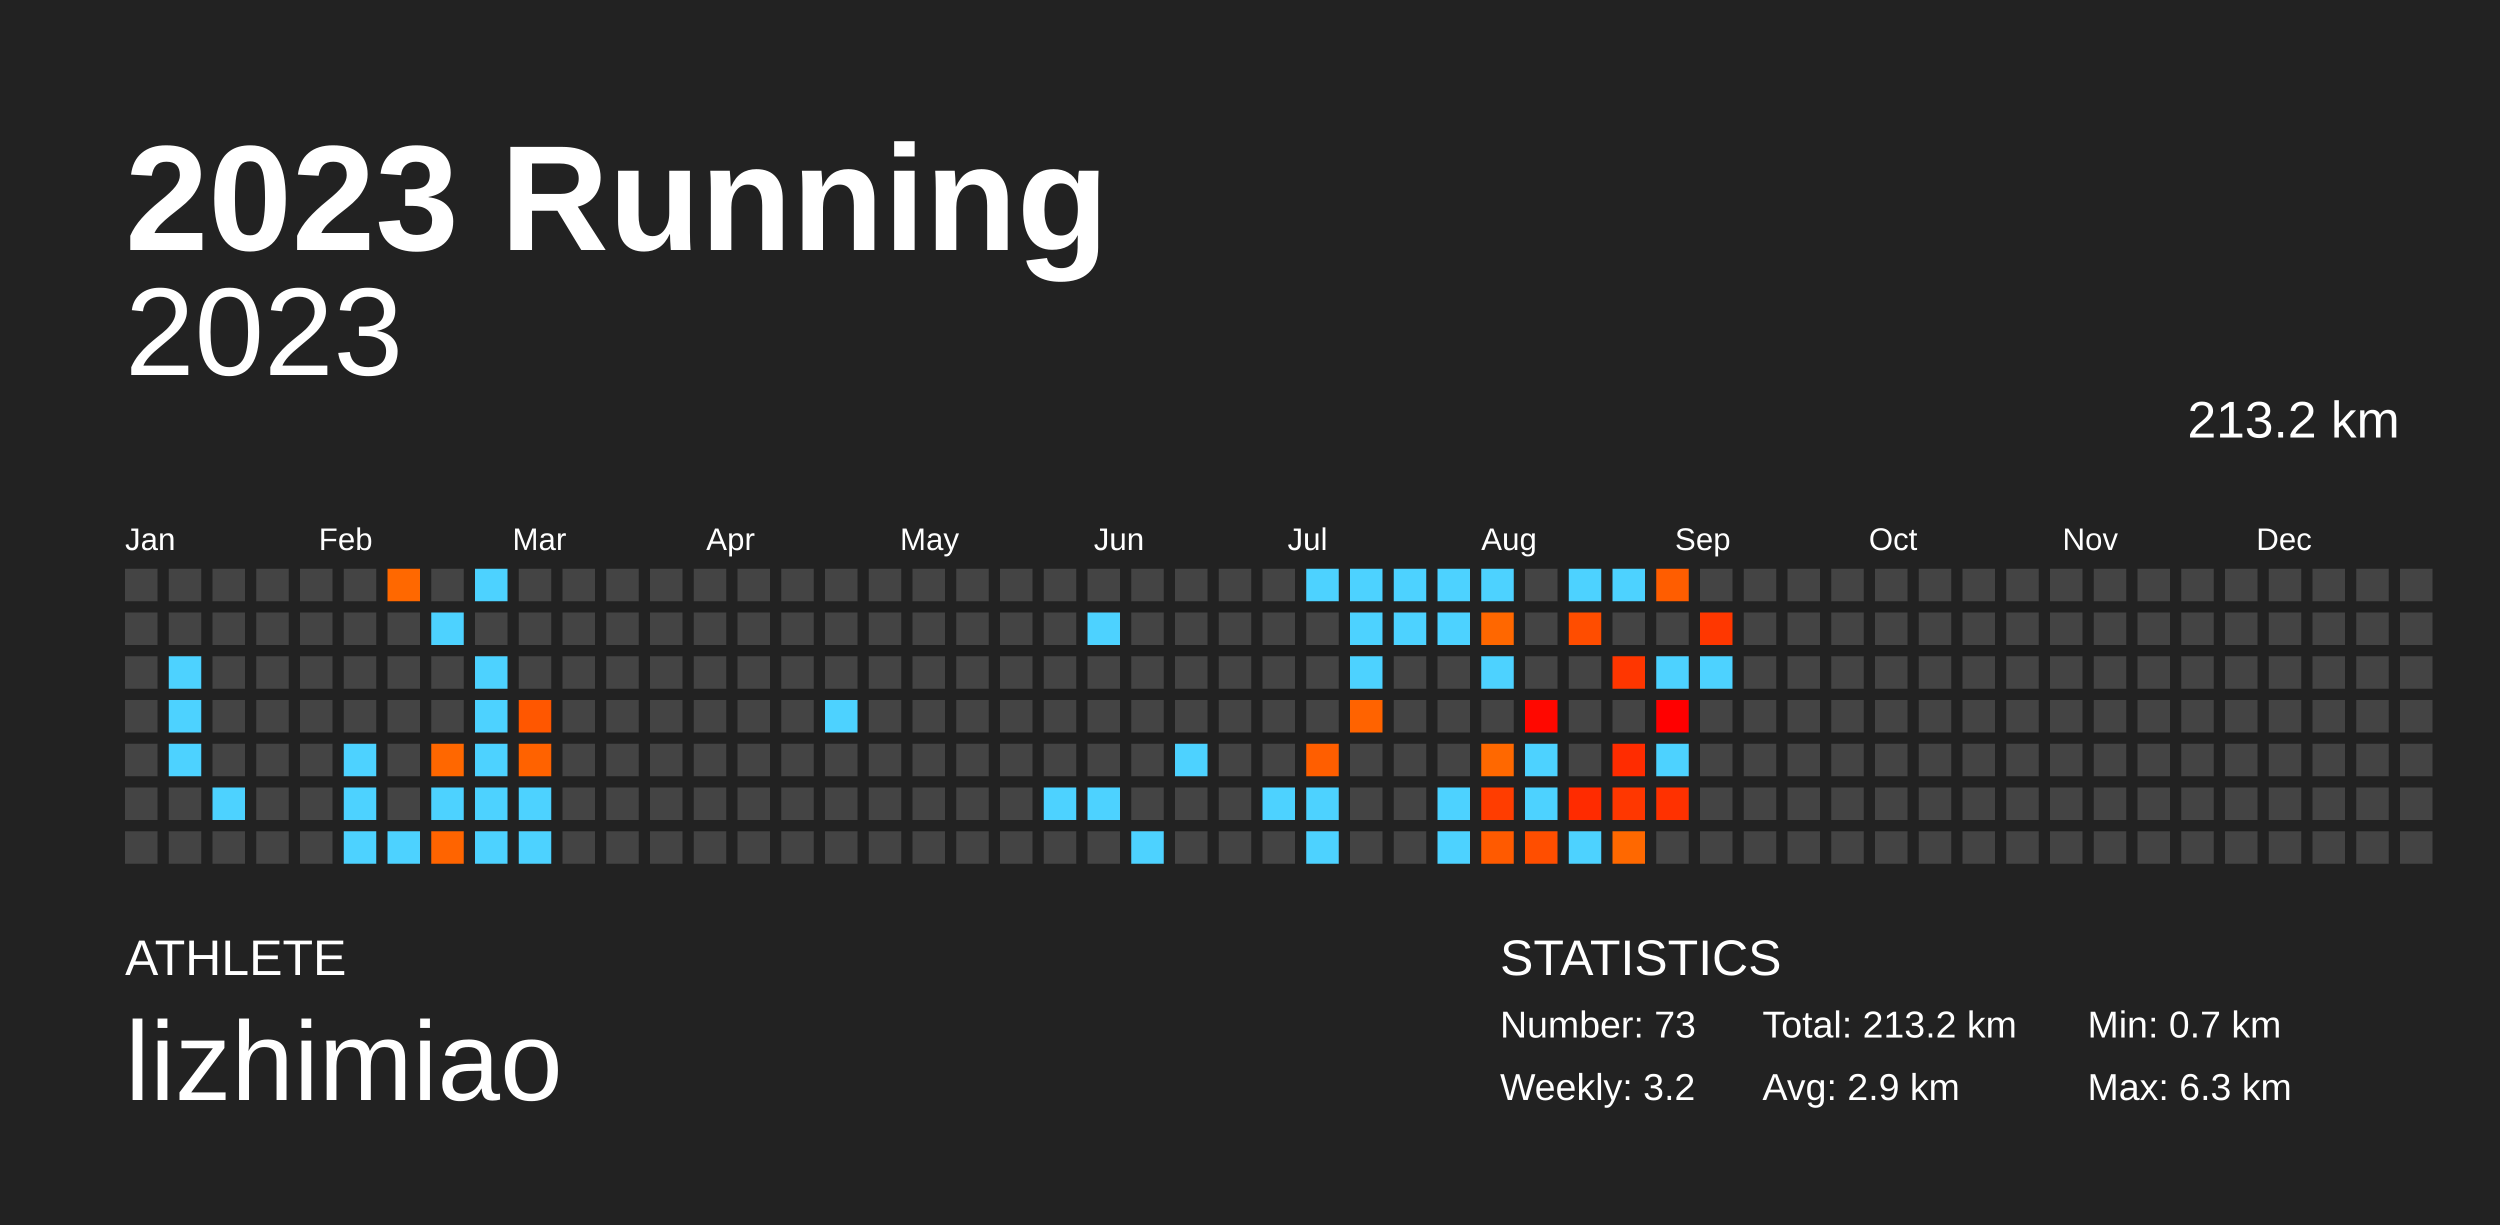
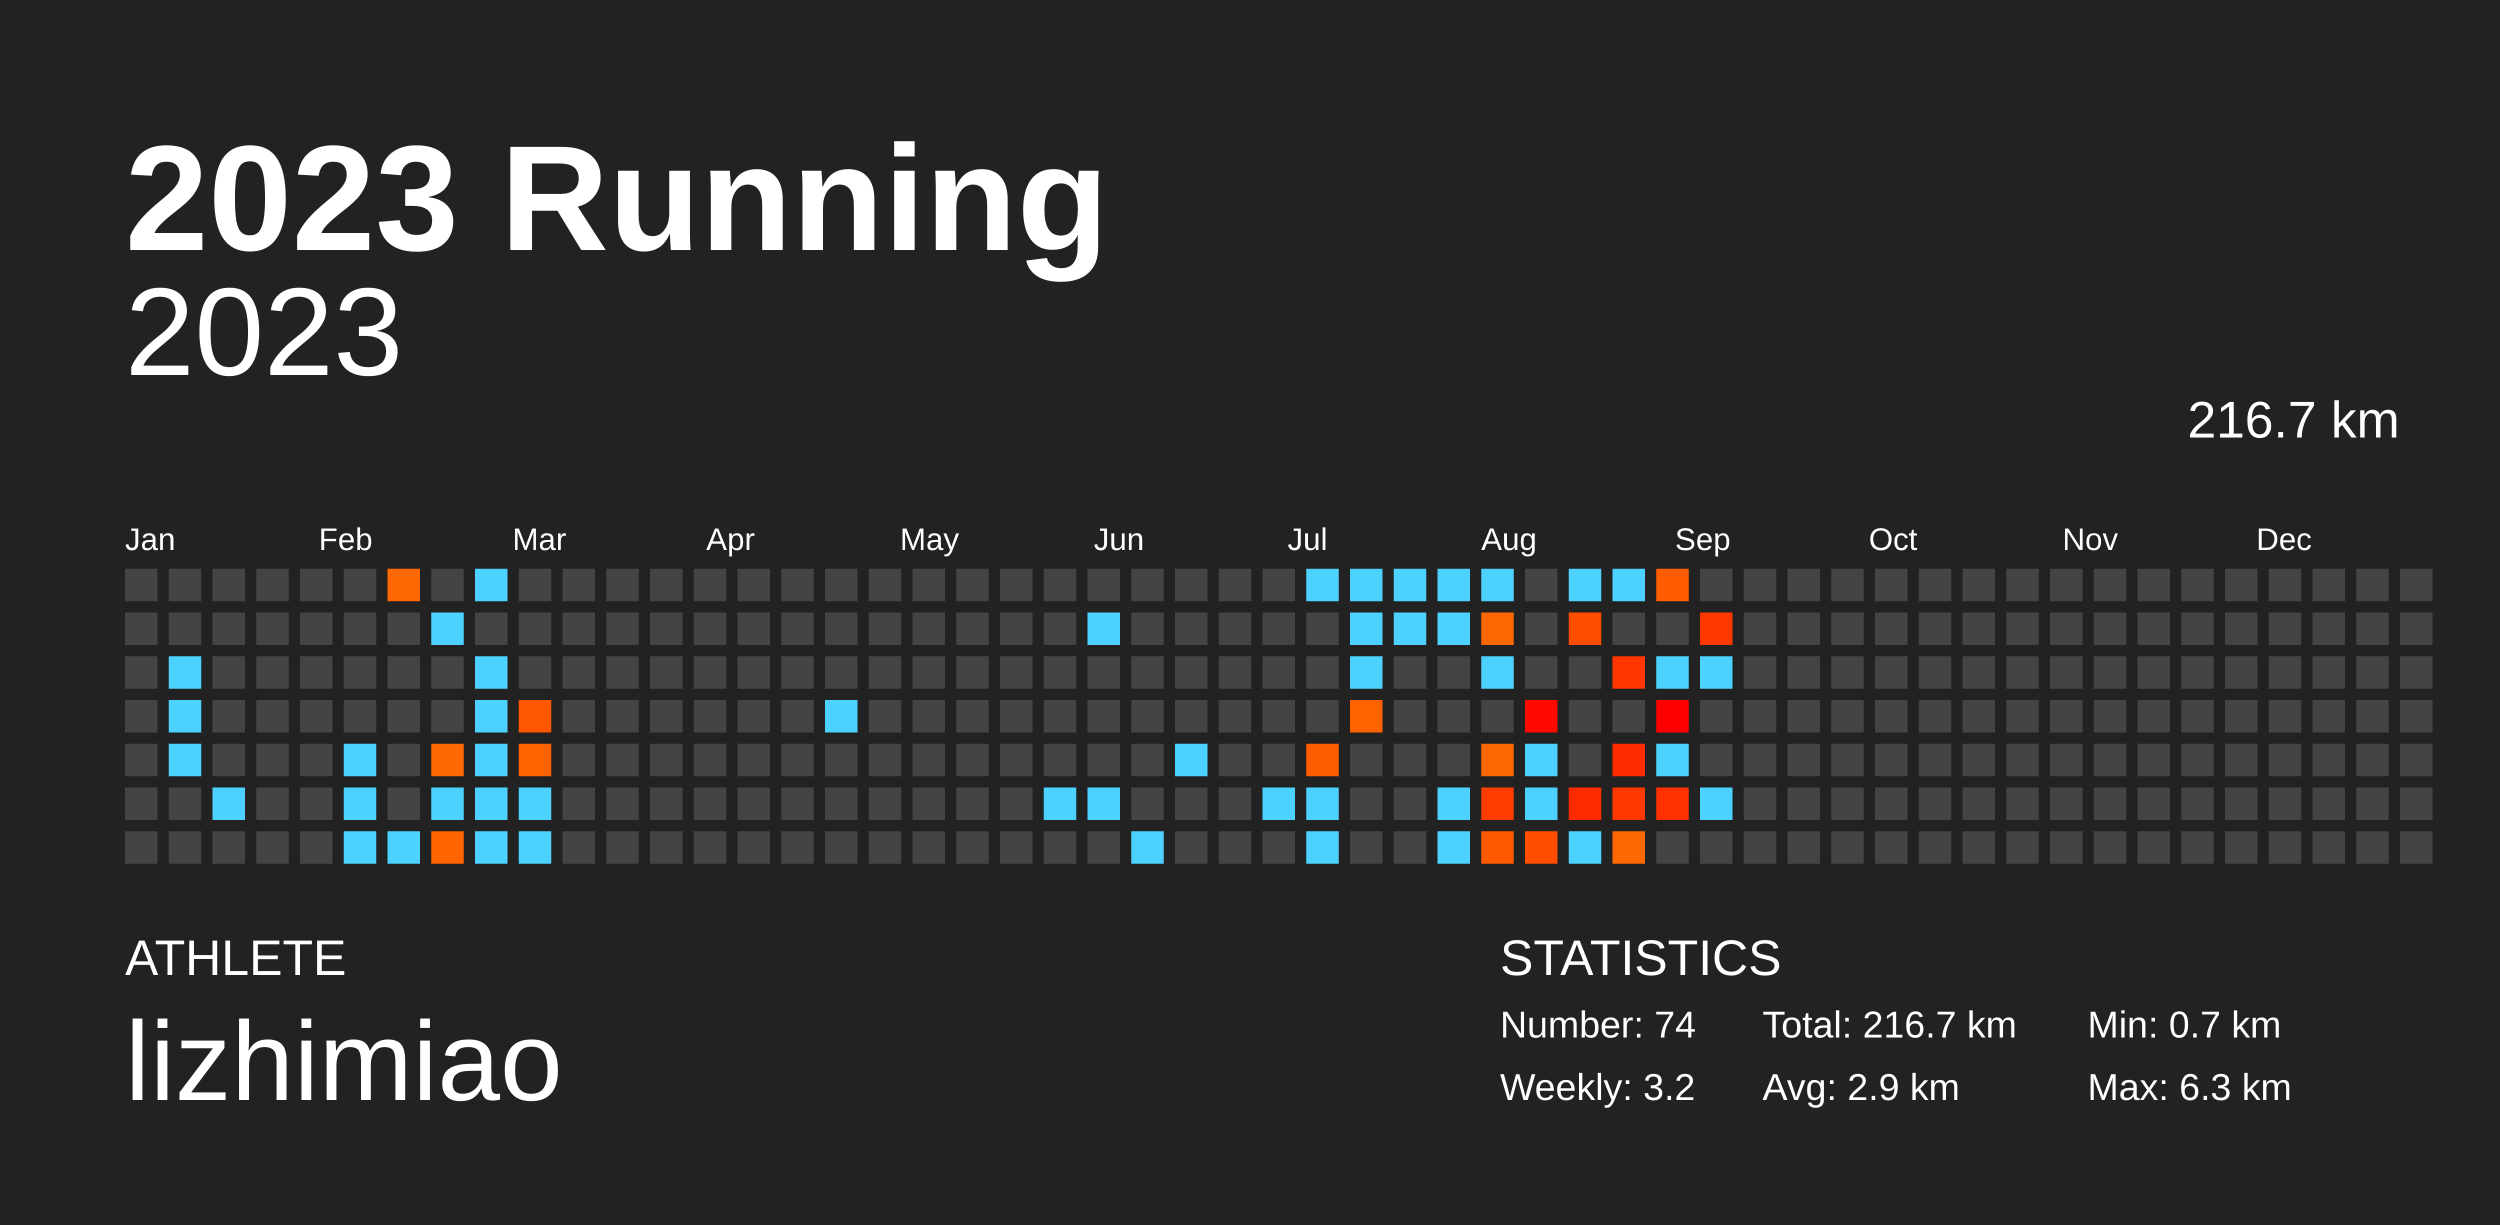
<svg xmlns="http://www.w3.org/2000/svg" baseProfile="full" height="98mm" version="1.1" viewBox="0,0,200,98" width="200mm">
  <defs />
  <rect fill="#222222" height="98" width="200" x="0" y="0" />
  <text fill="#FFFFFF" style="font-size:12px; font-family:Arial; font-weight:bold;" x="10" y="20">2023 Running</text>
  <text fill="#FFFFFF" style="font-size:4px; font-family:Arial" x="10" y="78">ATHLETE</text>
  <text fill="#FFFFFF" style="font-size:9px; font-family:Arial" x="10" y="88">lizhimiao</text>
  <text fill="#FFFFFF" style="font-size:4px; font-family:Arial" x="120" y="78">STATISTICS</text>
-   <text fill="#FFFFFF" style="font-size:3px; font-family:Arial" x="120" y="83">Number: 73</text>
+   <text fill="#FFFFFF" style="font-size:3px; font-family:Arial" x="120" y="83">Number: 74</text>
  <text fill="#FFFFFF" style="font-size:3px; font-family:Arial" x="120" y="88">Weekly: 3.2</text>
-   <text fill="#FFFFFF" style="font-size:3px; font-family:Arial" x="141" y="83">Total: 213.2 km</text>
+   <text fill="#FFFFFF" style="font-size:3px; font-family:Arial" x="141" y="83">Total: 216.7 km</text>
  <text fill="#FFFFFF" style="font-size:3px; font-family:Arial" x="141" y="88">Avg: 2.9 km</text>
  <text fill="#FFFFFF" style="font-size:3px; font-family:Arial" x="167" y="83">Min: 0.7 km</text>
  <text fill="#FFFFFF" style="font-size:3px; font-family:Arial" x="167" y="88">Max: 6.3 km</text>
  <text alignment-baseline="hanging" fill="#FFFFFF" style="font-size:10.0px; font-family:Arial;" x="10" y="30">2023</text>
-   <text alignment-baseline="hanging" fill="#FFFFFF" style="font-size:4.125px; font-family:Arial;" x="175" y="35">213.2 km</text>
+   <text alignment-baseline="hanging" fill="#FFFFFF" style="font-size:4.125px; font-family:Arial;" x="175" y="35">216.7 km</text>
  <text fill="#FFFFFF" style="font-size:2.5px; font-family:Arial" x="10.0" y="44">Jan</text>
  <text fill="#FFFFFF" style="font-size:2.5px; font-family:Arial" x="25.5" y="44">Feb</text>
  <text fill="#FFFFFF" style="font-size:2.5px; font-family:Arial" x="41.0" y="44">Mar</text>
  <text fill="#FFFFFF" style="font-size:2.5px; font-family:Arial" x="56.5" y="44">Apr</text>
  <text fill="#FFFFFF" style="font-size:2.5px; font-family:Arial" x="72.0" y="44">May</text>
  <text fill="#FFFFFF" style="font-size:2.5px; font-family:Arial" x="87.5" y="44">Jun</text>
  <text fill="#FFFFFF" style="font-size:2.5px; font-family:Arial" x="103.0" y="44">Jul</text>
  <text fill="#FFFFFF" style="font-size:2.5px; font-family:Arial" x="118.5" y="44">Aug</text>
  <text fill="#FFFFFF" style="font-size:2.5px; font-family:Arial" x="134.0" y="44">Sep</text>
  <text fill="#FFFFFF" style="font-size:2.5px; font-family:Arial" x="149.5" y="44">Oct</text>
  <text fill="#FFFFFF" style="font-size:2.5px; font-family:Arial" x="165.0" y="44">Nov</text>
  <text fill="#FFFFFF" style="font-size:2.5px; font-family:Arial" x="180.5" y="44">Dec</text>
  <rect fill="#444444" height="2.6" width="2.6" x="10.0" y="45.5" />
  <rect fill="#444444" height="2.6" width="2.6" x="10.0" y="49.0" />
  <rect fill="#444444" height="2.6" width="2.6" x="10.0" y="52.5" />
  <rect fill="#444444" height="2.6" width="2.6" x="10.0" y="56.0" />
  <rect fill="#444444" height="2.6" width="2.6" x="10.0" y="59.5" />
  <rect fill="#444444" height="2.6" width="2.6" x="10.0" y="63.0" />
  <rect fill="#444444" height="2.6" width="2.6" x="10.0" y="66.5" />
  <rect fill="#444444" height="2.6" width="2.6" x="13.5" y="45.5" />
  <rect fill="#444444" height="2.6" width="2.6" x="13.5" y="49.0" />
  <rect fill="#4dd2ff" height="2.6" width="2.6" x="13.5" y="52.5" />
  <rect fill="#4dd2ff" height="2.6" width="2.6" x="13.5" y="56.0" />
  <rect fill="#4dd2ff" height="2.6" width="2.6" x="13.5" y="59.5" />
  <rect fill="#444444" height="2.6" width="2.6" x="13.5" y="63.0" />
  <rect fill="#444444" height="2.6" width="2.6" x="13.5" y="66.5" />
  <rect fill="#444444" height="2.6" width="2.6" x="17.0" y="45.5" />
  <rect fill="#444444" height="2.6" width="2.6" x="17.0" y="49.0" />
  <rect fill="#444444" height="2.6" width="2.6" x="17.0" y="52.5" />
  <rect fill="#444444" height="2.6" width="2.6" x="17.0" y="56.0" />
  <rect fill="#444444" height="2.6" width="2.6" x="17.0" y="59.5" />
  <rect fill="#4dd2ff" height="2.6" width="2.6" x="17.0" y="63.0" />
  <rect fill="#444444" height="2.6" width="2.6" x="17.0" y="66.5" />
  <rect fill="#444444" height="2.6" width="2.6" x="20.5" y="45.5" />
  <rect fill="#444444" height="2.6" width="2.6" x="20.5" y="49.0" />
  <rect fill="#444444" height="2.6" width="2.6" x="20.5" y="52.5" />
  <rect fill="#444444" height="2.6" width="2.6" x="20.5" y="56.0" />
  <rect fill="#444444" height="2.6" width="2.6" x="20.5" y="59.5" />
  <rect fill="#444444" height="2.6" width="2.6" x="20.5" y="63.0" />
  <rect fill="#444444" height="2.6" width="2.6" x="20.5" y="66.5" />
  <rect fill="#444444" height="2.6" width="2.6" x="24.0" y="45.5" />
  <rect fill="#444444" height="2.6" width="2.6" x="24.0" y="49.0" />
  <rect fill="#444444" height="2.6" width="2.6" x="24.0" y="52.5" />
  <rect fill="#444444" height="2.6" width="2.6" x="24.0" y="56.0" />
  <rect fill="#444444" height="2.6" width="2.6" x="24.0" y="59.5" />
  <rect fill="#444444" height="2.6" width="2.6" x="24.0" y="63.0" />
  <rect fill="#444444" height="2.6" width="2.6" x="24.0" y="66.5" />
  <rect fill="#444444" height="2.6" width="2.6" x="27.5" y="45.5" />
  <rect fill="#444444" height="2.6" width="2.6" x="27.5" y="49.0" />
  <rect fill="#444444" height="2.6" width="2.6" x="27.5" y="52.5" />
  <rect fill="#444444" height="2.6" width="2.6" x="27.5" y="56.0" />
  <rect fill="#4dd2ff" height="2.6" width="2.6" x="27.5" y="59.5" />
  <rect fill="#4dd2ff" height="2.6" width="2.6" x="27.5" y="63.0" />
  <rect fill="#4dd2ff" height="2.6" width="2.6" x="27.5" y="66.5" />
  <rect fill="#ff6800" height="2.6" width="2.6" x="31.0" y="45.5" />
  <rect fill="#444444" height="2.6" width="2.6" x="31.0" y="49.0" />
  <rect fill="#444444" height="2.6" width="2.6" x="31.0" y="52.5" />
  <rect fill="#444444" height="2.6" width="2.6" x="31.0" y="56.0" />
  <rect fill="#444444" height="2.6" width="2.6" x="31.0" y="59.5" />
  <rect fill="#444444" height="2.6" width="2.6" x="31.0" y="63.0" />
  <rect fill="#4dd2ff" height="2.6" width="2.6" x="31.0" y="66.5" />
  <rect fill="#444444" height="2.6" width="2.6" x="34.5" y="45.5" />
  <rect fill="#4dd2ff" height="2.6" width="2.6" x="34.5" y="49.0" />
  <rect fill="#444444" height="2.6" width="2.6" x="34.5" y="52.5" />
  <rect fill="#444444" height="2.6" width="2.6" x="34.5" y="56.0" />
  <rect fill="#ff6700" height="2.6" width="2.6" x="34.5" y="59.5" />
  <rect fill="#4dd2ff" height="2.6" width="2.6" x="34.5" y="63.0" />
  <rect fill="#ff6400" height="2.6" width="2.6" x="34.5" y="66.5" />
  <rect fill="#4dd2ff" height="2.6" width="2.6" x="38.0" y="45.5" />
  <rect fill="#444444" height="2.6" width="2.6" x="38.0" y="49.0" />
  <rect fill="#4dd2ff" height="2.6" width="2.6" x="38.0" y="52.5" />
  <rect fill="#4dd2ff" height="2.6" width="2.6" x="38.0" y="56.0" />
  <rect fill="#4dd2ff" height="2.6" width="2.6" x="38.0" y="59.5" />
  <rect fill="#4dd2ff" height="2.6" width="2.6" x="38.0" y="63.0" />
  <rect fill="#4dd2ff" height="2.6" width="2.6" x="38.0" y="66.5" />
  <rect fill="#444444" height="2.6" width="2.6" x="41.5" y="45.5" />
  <rect fill="#444444" height="2.6" width="2.6" x="41.5" y="49.0" />
  <rect fill="#444444" height="2.6" width="2.6" x="41.5" y="52.5" />
  <rect fill="#ff5700" height="2.6" width="2.6" x="41.5" y="56.0" />
  <rect fill="#ff6200" height="2.6" width="2.6" x="41.5" y="59.5" />
  <rect fill="#4dd2ff" height="2.6" width="2.6" x="41.5" y="63.0" />
  <rect fill="#4dd2ff" height="2.6" width="2.6" x="41.5" y="66.5" />
  <rect fill="#444444" height="2.6" width="2.6" x="45.0" y="45.5" />
  <rect fill="#444444" height="2.6" width="2.6" x="45.0" y="49.0" />
  <rect fill="#444444" height="2.6" width="2.6" x="45.0" y="52.5" />
  <rect fill="#444444" height="2.6" width="2.6" x="45.0" y="56.0" />
  <rect fill="#444444" height="2.6" width="2.6" x="45.0" y="59.5" />
  <rect fill="#444444" height="2.6" width="2.6" x="45.0" y="63.0" />
  <rect fill="#444444" height="2.6" width="2.6" x="45.0" y="66.5" />
  <rect fill="#444444" height="2.6" width="2.6" x="48.5" y="45.5" />
  <rect fill="#444444" height="2.6" width="2.6" x="48.5" y="49.0" />
  <rect fill="#444444" height="2.6" width="2.6" x="48.5" y="52.5" />
  <rect fill="#444444" height="2.6" width="2.6" x="48.5" y="56.0" />
  <rect fill="#444444" height="2.6" width="2.6" x="48.5" y="59.5" />
  <rect fill="#444444" height="2.6" width="2.6" x="48.5" y="63.0" />
  <rect fill="#444444" height="2.6" width="2.6" x="48.5" y="66.5" />
  <rect fill="#444444" height="2.6" width="2.6" x="52.0" y="45.5" />
  <rect fill="#444444" height="2.6" width="2.6" x="52.0" y="49.0" />
  <rect fill="#444444" height="2.6" width="2.6" x="52.0" y="52.5" />
  <rect fill="#444444" height="2.6" width="2.6" x="52.0" y="56.0" />
  <rect fill="#444444" height="2.6" width="2.6" x="52.0" y="59.5" />
  <rect fill="#444444" height="2.6" width="2.6" x="52.0" y="63.0" />
  <rect fill="#444444" height="2.6" width="2.6" x="52.0" y="66.5" />
  <rect fill="#444444" height="2.6" width="2.6" x="55.5" y="45.5" />
  <rect fill="#444444" height="2.6" width="2.6" x="55.5" y="49.0" />
  <rect fill="#444444" height="2.6" width="2.6" x="55.5" y="52.5" />
  <rect fill="#444444" height="2.6" width="2.6" x="55.5" y="56.0" />
  <rect fill="#444444" height="2.6" width="2.6" x="55.5" y="59.5" />
  <rect fill="#444444" height="2.6" width="2.6" x="55.5" y="63.0" />
  <rect fill="#444444" height="2.6" width="2.6" x="55.5" y="66.5" />
  <rect fill="#444444" height="2.6" width="2.6" x="59.0" y="45.5" />
  <rect fill="#444444" height="2.6" width="2.6" x="59.0" y="49.0" />
  <rect fill="#444444" height="2.6" width="2.6" x="59.0" y="52.5" />
  <rect fill="#444444" height="2.6" width="2.6" x="59.0" y="56.0" />
  <rect fill="#444444" height="2.6" width="2.6" x="59.0" y="59.5" />
  <rect fill="#444444" height="2.6" width="2.6" x="59.0" y="63.0" />
  <rect fill="#444444" height="2.6" width="2.6" x="59.0" y="66.5" />
  <rect fill="#444444" height="2.6" width="2.6" x="62.5" y="45.5" />
  <rect fill="#444444" height="2.6" width="2.6" x="62.5" y="49.0" />
  <rect fill="#444444" height="2.6" width="2.6" x="62.5" y="52.5" />
  <rect fill="#444444" height="2.6" width="2.6" x="62.5" y="56.0" />
  <rect fill="#444444" height="2.6" width="2.6" x="62.5" y="59.5" />
  <rect fill="#444444" height="2.6" width="2.6" x="62.5" y="63.0" />
  <rect fill="#444444" height="2.6" width="2.6" x="62.5" y="66.5" />
  <rect fill="#444444" height="2.6" width="2.6" x="66.0" y="45.5" />
  <rect fill="#444444" height="2.6" width="2.6" x="66.0" y="49.0" />
  <rect fill="#444444" height="2.6" width="2.6" x="66.0" y="52.5" />
  <rect fill="#4dd2ff" height="2.6" width="2.6" x="66.0" y="56.0" />
  <rect fill="#444444" height="2.6" width="2.6" x="66.0" y="59.5" />
  <rect fill="#444444" height="2.6" width="2.6" x="66.0" y="63.0" />
  <rect fill="#444444" height="2.6" width="2.6" x="66.0" y="66.5" />
  <rect fill="#444444" height="2.6" width="2.6" x="69.5" y="45.5" />
  <rect fill="#444444" height="2.6" width="2.6" x="69.5" y="49.0" />
  <rect fill="#444444" height="2.6" width="2.6" x="69.5" y="52.5" />
  <rect fill="#444444" height="2.6" width="2.6" x="69.5" y="56.0" />
  <rect fill="#444444" height="2.6" width="2.6" x="69.5" y="59.5" />
  <rect fill="#444444" height="2.6" width="2.6" x="69.5" y="63.0" />
  <rect fill="#444444" height="2.6" width="2.6" x="69.5" y="66.5" />
  <rect fill="#444444" height="2.6" width="2.6" x="73.0" y="45.5" />
  <rect fill="#444444" height="2.6" width="2.6" x="73.0" y="49.0" />
  <rect fill="#444444" height="2.6" width="2.6" x="73.0" y="52.5" />
  <rect fill="#444444" height="2.6" width="2.6" x="73.0" y="56.0" />
  <rect fill="#444444" height="2.6" width="2.6" x="73.0" y="59.5" />
  <rect fill="#444444" height="2.6" width="2.6" x="73.0" y="63.0" />
  <rect fill="#444444" height="2.6" width="2.6" x="73.0" y="66.5" />
  <rect fill="#444444" height="2.6" width="2.6" x="76.5" y="45.5" />
  <rect fill="#444444" height="2.6" width="2.6" x="76.5" y="49.0" />
  <rect fill="#444444" height="2.6" width="2.6" x="76.5" y="52.5" />
  <rect fill="#444444" height="2.6" width="2.6" x="76.5" y="56.0" />
  <rect fill="#444444" height="2.6" width="2.6" x="76.5" y="59.5" />
  <rect fill="#444444" height="2.6" width="2.6" x="76.5" y="63.0" />
  <rect fill="#444444" height="2.6" width="2.6" x="76.5" y="66.5" />
  <rect fill="#444444" height="2.6" width="2.6" x="80.0" y="45.5" />
  <rect fill="#444444" height="2.6" width="2.6" x="80.0" y="49.0" />
  <rect fill="#444444" height="2.6" width="2.6" x="80.0" y="52.5" />
  <rect fill="#444444" height="2.6" width="2.6" x="80.0" y="56.0" />
  <rect fill="#444444" height="2.6" width="2.6" x="80.0" y="59.5" />
  <rect fill="#444444" height="2.6" width="2.6" x="80.0" y="63.0" />
  <rect fill="#444444" height="2.6" width="2.6" x="80.0" y="66.5" />
  <rect fill="#444444" height="2.6" width="2.6" x="83.5" y="45.5" />
  <rect fill="#444444" height="2.6" width="2.6" x="83.5" y="49.0" />
  <rect fill="#444444" height="2.6" width="2.6" x="83.5" y="52.5" />
  <rect fill="#444444" height="2.6" width="2.6" x="83.5" y="56.0" />
  <rect fill="#444444" height="2.6" width="2.6" x="83.5" y="59.5" />
  <rect fill="#4dd2ff" height="2.6" width="2.6" x="83.5" y="63.0" />
  <rect fill="#444444" height="2.6" width="2.6" x="83.5" y="66.5" />
  <rect fill="#444444" height="2.6" width="2.6" x="87.0" y="45.5" />
  <rect fill="#4dd2ff" height="2.6" width="2.6" x="87.0" y="49.0" />
  <rect fill="#444444" height="2.6" width="2.6" x="87.0" y="52.5" />
  <rect fill="#444444" height="2.6" width="2.6" x="87.0" y="56.0" />
  <rect fill="#444444" height="2.6" width="2.6" x="87.0" y="59.5" />
  <rect fill="#4dd2ff" height="2.6" width="2.6" x="87.0" y="63.0" />
  <rect fill="#444444" height="2.6" width="2.6" x="87.0" y="66.5" />
  <rect fill="#444444" height="2.6" width="2.6" x="90.5" y="45.5" />
  <rect fill="#444444" height="2.6" width="2.6" x="90.5" y="49.0" />
  <rect fill="#444444" height="2.6" width="2.6" x="90.5" y="52.5" />
  <rect fill="#444444" height="2.6" width="2.6" x="90.5" y="56.0" />
  <rect fill="#444444" height="2.6" width="2.6" x="90.5" y="59.5" />
  <rect fill="#444444" height="2.6" width="2.6" x="90.5" y="63.0" />
  <rect fill="#4dd2ff" height="2.6" width="2.6" x="90.5" y="66.5" />
  <rect fill="#444444" height="2.6" width="2.6" x="94.0" y="45.5" />
  <rect fill="#444444" height="2.6" width="2.6" x="94.0" y="49.0" />
  <rect fill="#444444" height="2.6" width="2.6" x="94.0" y="52.5" />
  <rect fill="#444444" height="2.6" width="2.6" x="94.0" y="56.0" />
  <rect fill="#4dd2ff" height="2.6" width="2.6" x="94.0" y="59.5" />
  <rect fill="#444444" height="2.6" width="2.6" x="94.0" y="63.0" />
  <rect fill="#444444" height="2.6" width="2.6" x="94.0" y="66.5" />
  <rect fill="#444444" height="2.6" width="2.6" x="97.5" y="45.5" />
  <rect fill="#444444" height="2.6" width="2.6" x="97.5" y="49.0" />
  <rect fill="#444444" height="2.6" width="2.6" x="97.5" y="52.5" />
  <rect fill="#444444" height="2.6" width="2.6" x="97.5" y="56.0" />
  <rect fill="#444444" height="2.6" width="2.6" x="97.5" y="59.5" />
  <rect fill="#444444" height="2.6" width="2.6" x="97.5" y="63.0" />
  <rect fill="#444444" height="2.6" width="2.6" x="97.5" y="66.5" />
  <rect fill="#444444" height="2.6" width="2.6" x="101.0" y="45.5" />
  <rect fill="#444444" height="2.6" width="2.6" x="101.0" y="49.0" />
  <rect fill="#444444" height="2.6" width="2.6" x="101.0" y="52.5" />
  <rect fill="#444444" height="2.6" width="2.6" x="101.0" y="56.0" />
  <rect fill="#444444" height="2.6" width="2.6" x="101.0" y="59.5" />
  <rect fill="#4dd2ff" height="2.6" width="2.6" x="101.0" y="63.0" />
  <rect fill="#444444" height="2.6" width="2.6" x="101.0" y="66.5" />
  <rect fill="#4dd2ff" height="2.6" width="2.6" x="104.5" y="45.5" />
  <rect fill="#444444" height="2.6" width="2.6" x="104.5" y="49.0" />
  <rect fill="#444444" height="2.6" width="2.6" x="104.5" y="52.5" />
  <rect fill="#444444" height="2.6" width="2.6" x="104.5" y="56.0" />
  <rect fill="#ff5e00" height="2.6" width="2.6" x="104.5" y="59.5" />
  <rect fill="#4dd2ff" height="2.6" width="2.6" x="104.5" y="63.0" />
  <rect fill="#4dd2ff" height="2.6" width="2.6" x="104.5" y="66.5" />
  <rect fill="#4dd2ff" height="2.6" width="2.6" x="108.0" y="45.5" />
  <rect fill="#4dd2ff" height="2.6" width="2.6" x="108.0" y="49.0" />
  <rect fill="#4dd2ff" height="2.6" width="2.6" x="108.0" y="52.5" />
  <rect fill="#ff6300" height="2.6" width="2.6" x="108.0" y="56.0" />
  <rect fill="#444444" height="2.6" width="2.6" x="108.0" y="59.5" />
  <rect fill="#444444" height="2.6" width="2.6" x="108.0" y="63.0" />
  <rect fill="#444444" height="2.6" width="2.6" x="108.0" y="66.5" />
  <rect fill="#4dd2ff" height="2.6" width="2.6" x="111.5" y="45.5" />
  <rect fill="#4dd2ff" height="2.6" width="2.6" x="111.5" y="49.0" />
  <rect fill="#444444" height="2.6" width="2.6" x="111.5" y="52.5" />
  <rect fill="#444444" height="2.6" width="2.6" x="111.5" y="56.0" />
  <rect fill="#444444" height="2.6" width="2.6" x="111.5" y="59.5" />
  <rect fill="#444444" height="2.6" width="2.6" x="111.5" y="63.0" />
  <rect fill="#444444" height="2.6" width="2.6" x="111.5" y="66.5" />
  <rect fill="#4dd2ff" height="2.6" width="2.6" x="115.0" y="45.5" />
  <rect fill="#4dd2ff" height="2.6" width="2.6" x="115.0" y="49.0" />
  <rect fill="#444444" height="2.6" width="2.6" x="115.0" y="52.5" />
  <rect fill="#444444" height="2.6" width="2.6" x="115.0" y="56.0" />
  <rect fill="#444444" height="2.6" width="2.6" x="115.0" y="59.5" />
  <rect fill="#4dd2ff" height="2.6" width="2.6" x="115.0" y="63.0" />
  <rect fill="#4dd2ff" height="2.6" width="2.6" x="115.0" y="66.5" />
  <rect fill="#4dd2ff" height="2.6" width="2.6" x="118.5" y="45.5" />
  <rect fill="#ff6700" height="2.6" width="2.6" x="118.5" y="49.0" />
  <rect fill="#4dd2ff" height="2.6" width="2.6" x="118.5" y="52.5" />
  <rect fill="#444444" height="2.6" width="2.6" x="118.5" y="56.0" />
  <rect fill="#ff6800" height="2.6" width="2.6" x="118.5" y="59.5" />
  <rect fill="#ff3d00" height="2.6" width="2.6" x="118.5" y="63.0" />
  <rect fill="#ff5a00" height="2.6" width="2.6" x="118.5" y="66.5" />
  <rect fill="#444444" height="2.6" width="2.6" x="122.0" y="45.5" />
  <rect fill="#444444" height="2.6" width="2.6" x="122.0" y="49.0" />
  <rect fill="#444444" height="2.6" width="2.6" x="122.0" y="52.5" />
  <rect fill="#ff0800" height="2.6" width="2.6" x="122.0" y="56.0" />
  <rect fill="#4dd2ff" height="2.6" width="2.6" x="122.0" y="59.5" />
  <rect fill="#4dd2ff" height="2.6" width="2.6" x="122.0" y="63.0" />
  <rect fill="#ff4e00" height="2.6" width="2.6" x="122.0" y="66.5" />
  <rect fill="#4dd2ff" height="2.6" width="2.6" x="125.5" y="45.5" />
  <rect fill="#ff4d00" height="2.6" width="2.6" x="125.5" y="49.0" />
  <rect fill="#444444" height="2.6" width="2.6" x="125.5" y="52.5" />
  <rect fill="#444444" height="2.6" width="2.6" x="125.5" y="56.0" />
  <rect fill="#444444" height="2.6" width="2.6" x="125.5" y="59.5" />
  <rect fill="#ff2b00" height="2.6" width="2.6" x="125.5" y="63.0" />
  <rect fill="#4dd2ff" height="2.6" width="2.6" x="125.5" y="66.5" />
  <rect fill="#4dd2ff" height="2.6" width="2.6" x="129.0" y="45.5" />
  <rect fill="#444444" height="2.6" width="2.6" x="129.0" y="49.0" />
  <rect fill="#ff3600" height="2.6" width="2.6" x="129.0" y="52.5" />
  <rect fill="#444444" height="2.6" width="2.6" x="129.0" y="56.0" />
  <rect fill="#ff2c00" height="2.6" width="2.6" x="129.0" y="59.5" />
  <rect fill="#ff3700" height="2.6" width="2.6" x="129.0" y="63.0" />
  <rect fill="#ff6800" height="2.6" width="2.6" x="129.0" y="66.5" />
  <rect fill="#ff5d00" height="2.6" width="2.6" x="132.5" y="45.5" />
  <rect fill="#444444" height="2.6" width="2.6" x="132.5" y="49.0" />
  <rect fill="#4dd2ff" height="2.6" width="2.6" x="132.5" y="52.5" />
  <rect fill="#ff0000" height="2.6" width="2.6" x="132.5" y="56.0" />
  <rect fill="#4dd2ff" height="2.6" width="2.6" x="132.5" y="59.5" />
  <rect fill="#ff3100" height="2.6" width="2.6" x="132.5" y="63.0" />
  <rect fill="#444444" height="2.6" width="2.6" x="132.5" y="66.5" />
  <rect fill="#444444" height="2.6" width="2.6" x="136.0" y="45.5" />
  <rect fill="#ff3700" height="2.6" width="2.6" x="136.0" y="49.0" />
  <rect fill="#4dd2ff" height="2.6" width="2.6" x="136.0" y="52.5" />
  <rect fill="#444444" height="2.6" width="2.6" x="136.0" y="56.0" />
  <rect fill="#444444" height="2.6" width="2.6" x="136.0" y="59.5" />
-   <rect fill="#444444" height="2.6" width="2.6" x="136.0" y="63.0" />
+   <rect fill="#4dd2ff" height="2.6" width="2.6" x="136.0" y="63.0" />
  <rect fill="#444444" height="2.6" width="2.6" x="136.0" y="66.5" />
  <rect fill="#444444" height="2.6" width="2.6" x="139.5" y="45.5" />
  <rect fill="#444444" height="2.6" width="2.6" x="139.5" y="49.0" />
  <rect fill="#444444" height="2.6" width="2.6" x="139.5" y="52.5" />
  <rect fill="#444444" height="2.6" width="2.6" x="139.5" y="56.0" />
  <rect fill="#444444" height="2.6" width="2.6" x="139.5" y="59.5" />
  <rect fill="#444444" height="2.6" width="2.6" x="139.5" y="63.0" />
  <rect fill="#444444" height="2.6" width="2.6" x="139.5" y="66.5" />
  <rect fill="#444444" height="2.6" width="2.6" x="143.0" y="45.5" />
  <rect fill="#444444" height="2.6" width="2.6" x="143.0" y="49.0" />
  <rect fill="#444444" height="2.6" width="2.6" x="143.0" y="52.5" />
  <rect fill="#444444" height="2.6" width="2.6" x="143.0" y="56.0" />
  <rect fill="#444444" height="2.6" width="2.6" x="143.0" y="59.5" />
  <rect fill="#444444" height="2.6" width="2.6" x="143.0" y="63.0" />
  <rect fill="#444444" height="2.6" width="2.6" x="143.0" y="66.5" />
  <rect fill="#444444" height="2.6" width="2.6" x="146.5" y="45.5" />
  <rect fill="#444444" height="2.6" width="2.6" x="146.5" y="49.0" />
  <rect fill="#444444" height="2.6" width="2.6" x="146.5" y="52.5" />
  <rect fill="#444444" height="2.6" width="2.6" x="146.5" y="56.0" />
  <rect fill="#444444" height="2.6" width="2.6" x="146.5" y="59.5" />
  <rect fill="#444444" height="2.6" width="2.6" x="146.5" y="63.0" />
  <rect fill="#444444" height="2.6" width="2.6" x="146.5" y="66.5" />
  <rect fill="#444444" height="2.6" width="2.6" x="150.0" y="45.5" />
  <rect fill="#444444" height="2.6" width="2.6" x="150.0" y="49.0" />
  <rect fill="#444444" height="2.6" width="2.6" x="150.0" y="52.5" />
  <rect fill="#444444" height="2.6" width="2.6" x="150.0" y="56.0" />
  <rect fill="#444444" height="2.6" width="2.6" x="150.0" y="59.5" />
  <rect fill="#444444" height="2.6" width="2.6" x="150.0" y="63.0" />
  <rect fill="#444444" height="2.6" width="2.6" x="150.0" y="66.5" />
  <rect fill="#444444" height="2.6" width="2.6" x="153.5" y="45.5" />
  <rect fill="#444444" height="2.6" width="2.6" x="153.5" y="49.0" />
  <rect fill="#444444" height="2.6" width="2.6" x="153.5" y="52.5" />
  <rect fill="#444444" height="2.6" width="2.6" x="153.5" y="56.0" />
  <rect fill="#444444" height="2.6" width="2.6" x="153.5" y="59.5" />
  <rect fill="#444444" height="2.6" width="2.6" x="153.5" y="63.0" />
  <rect fill="#444444" height="2.6" width="2.6" x="153.5" y="66.5" />
  <rect fill="#444444" height="2.6" width="2.6" x="157.0" y="45.5" />
  <rect fill="#444444" height="2.6" width="2.6" x="157.0" y="49.0" />
  <rect fill="#444444" height="2.6" width="2.6" x="157.0" y="52.5" />
  <rect fill="#444444" height="2.6" width="2.6" x="157.0" y="56.0" />
  <rect fill="#444444" height="2.6" width="2.6" x="157.0" y="59.5" />
  <rect fill="#444444" height="2.6" width="2.6" x="157.0" y="63.0" />
  <rect fill="#444444" height="2.6" width="2.6" x="157.0" y="66.5" />
  <rect fill="#444444" height="2.6" width="2.6" x="160.5" y="45.5" />
  <rect fill="#444444" height="2.6" width="2.6" x="160.5" y="49.0" />
  <rect fill="#444444" height="2.6" width="2.6" x="160.5" y="52.5" />
  <rect fill="#444444" height="2.6" width="2.6" x="160.5" y="56.0" />
  <rect fill="#444444" height="2.6" width="2.6" x="160.5" y="59.5" />
  <rect fill="#444444" height="2.6" width="2.6" x="160.5" y="63.0" />
  <rect fill="#444444" height="2.6" width="2.6" x="160.5" y="66.5" />
  <rect fill="#444444" height="2.6" width="2.6" x="164.0" y="45.5" />
  <rect fill="#444444" height="2.6" width="2.6" x="164.0" y="49.0" />
  <rect fill="#444444" height="2.6" width="2.6" x="164.0" y="52.5" />
  <rect fill="#444444" height="2.6" width="2.6" x="164.0" y="56.0" />
  <rect fill="#444444" height="2.6" width="2.6" x="164.0" y="59.5" />
  <rect fill="#444444" height="2.6" width="2.6" x="164.0" y="63.0" />
  <rect fill="#444444" height="2.6" width="2.6" x="164.0" y="66.5" />
  <rect fill="#444444" height="2.6" width="2.6" x="167.5" y="45.5" />
  <rect fill="#444444" height="2.6" width="2.6" x="167.5" y="49.0" />
  <rect fill="#444444" height="2.6" width="2.6" x="167.5" y="52.5" />
  <rect fill="#444444" height="2.6" width="2.6" x="167.5" y="56.0" />
  <rect fill="#444444" height="2.6" width="2.6" x="167.5" y="59.5" />
  <rect fill="#444444" height="2.6" width="2.6" x="167.5" y="63.0" />
  <rect fill="#444444" height="2.6" width="2.6" x="167.5" y="66.5" />
  <rect fill="#444444" height="2.6" width="2.6" x="171.0" y="45.5" />
  <rect fill="#444444" height="2.6" width="2.6" x="171.0" y="49.0" />
  <rect fill="#444444" height="2.6" width="2.6" x="171.0" y="52.5" />
  <rect fill="#444444" height="2.6" width="2.6" x="171.0" y="56.0" />
  <rect fill="#444444" height="2.6" width="2.6" x="171.0" y="59.5" />
  <rect fill="#444444" height="2.6" width="2.6" x="171.0" y="63.0" />
  <rect fill="#444444" height="2.6" width="2.6" x="171.0" y="66.5" />
  <rect fill="#444444" height="2.6" width="2.6" x="174.5" y="45.5" />
  <rect fill="#444444" height="2.6" width="2.6" x="174.5" y="49.0" />
  <rect fill="#444444" height="2.6" width="2.6" x="174.5" y="52.5" />
  <rect fill="#444444" height="2.6" width="2.6" x="174.5" y="56.0" />
  <rect fill="#444444" height="2.6" width="2.6" x="174.5" y="59.5" />
  <rect fill="#444444" height="2.6" width="2.6" x="174.5" y="63.0" />
  <rect fill="#444444" height="2.6" width="2.6" x="174.5" y="66.5" />
  <rect fill="#444444" height="2.6" width="2.6" x="178.0" y="45.5" />
  <rect fill="#444444" height="2.6" width="2.6" x="178.0" y="49.0" />
  <rect fill="#444444" height="2.6" width="2.6" x="178.0" y="52.5" />
  <rect fill="#444444" height="2.6" width="2.6" x="178.0" y="56.0" />
  <rect fill="#444444" height="2.6" width="2.6" x="178.0" y="59.5" />
  <rect fill="#444444" height="2.6" width="2.6" x="178.0" y="63.0" />
  <rect fill="#444444" height="2.6" width="2.6" x="178.0" y="66.5" />
  <rect fill="#444444" height="2.6" width="2.6" x="181.5" y="45.5" />
  <rect fill="#444444" height="2.6" width="2.6" x="181.5" y="49.0" />
  <rect fill="#444444" height="2.6" width="2.6" x="181.5" y="52.5" />
  <rect fill="#444444" height="2.6" width="2.6" x="181.5" y="56.0" />
  <rect fill="#444444" height="2.6" width="2.6" x="181.5" y="59.5" />
  <rect fill="#444444" height="2.6" width="2.6" x="181.5" y="63.0" />
  <rect fill="#444444" height="2.6" width="2.6" x="181.5" y="66.5" />
  <rect fill="#444444" height="2.6" width="2.6" x="185.0" y="45.5" />
  <rect fill="#444444" height="2.6" width="2.6" x="185.0" y="49.0" />
  <rect fill="#444444" height="2.6" width="2.6" x="185.0" y="52.5" />
  <rect fill="#444444" height="2.6" width="2.6" x="185.0" y="56.0" />
  <rect fill="#444444" height="2.6" width="2.6" x="185.0" y="59.5" />
  <rect fill="#444444" height="2.6" width="2.6" x="185.0" y="63.0" />
  <rect fill="#444444" height="2.6" width="2.6" x="185.0" y="66.5" />
  <rect fill="#444444" height="2.6" width="2.6" x="188.5" y="45.5" />
  <rect fill="#444444" height="2.6" width="2.6" x="188.5" y="49.0" />
  <rect fill="#444444" height="2.6" width="2.6" x="188.5" y="52.5" />
  <rect fill="#444444" height="2.6" width="2.6" x="188.5" y="56.0" />
  <rect fill="#444444" height="2.6" width="2.6" x="188.5" y="59.5" />
  <rect fill="#444444" height="2.6" width="2.6" x="188.5" y="63.0" />
  <rect fill="#444444" height="2.6" width="2.6" x="188.5" y="66.5" />
  <rect fill="#444444" height="2.6" width="2.6" x="192.0" y="45.5" />
  <rect fill="#444444" height="2.6" width="2.6" x="192.0" y="49.0" />
  <rect fill="#444444" height="2.6" width="2.6" x="192.0" y="52.5" />
  <rect fill="#444444" height="2.6" width="2.6" x="192.0" y="56.0" />
  <rect fill="#444444" height="2.6" width="2.6" x="192.0" y="59.5" />
  <rect fill="#444444" height="2.6" width="2.6" x="192.0" y="63.0" />
  <rect fill="#444444" height="2.6" width="2.6" x="192.0" y="66.5" />
</svg>
